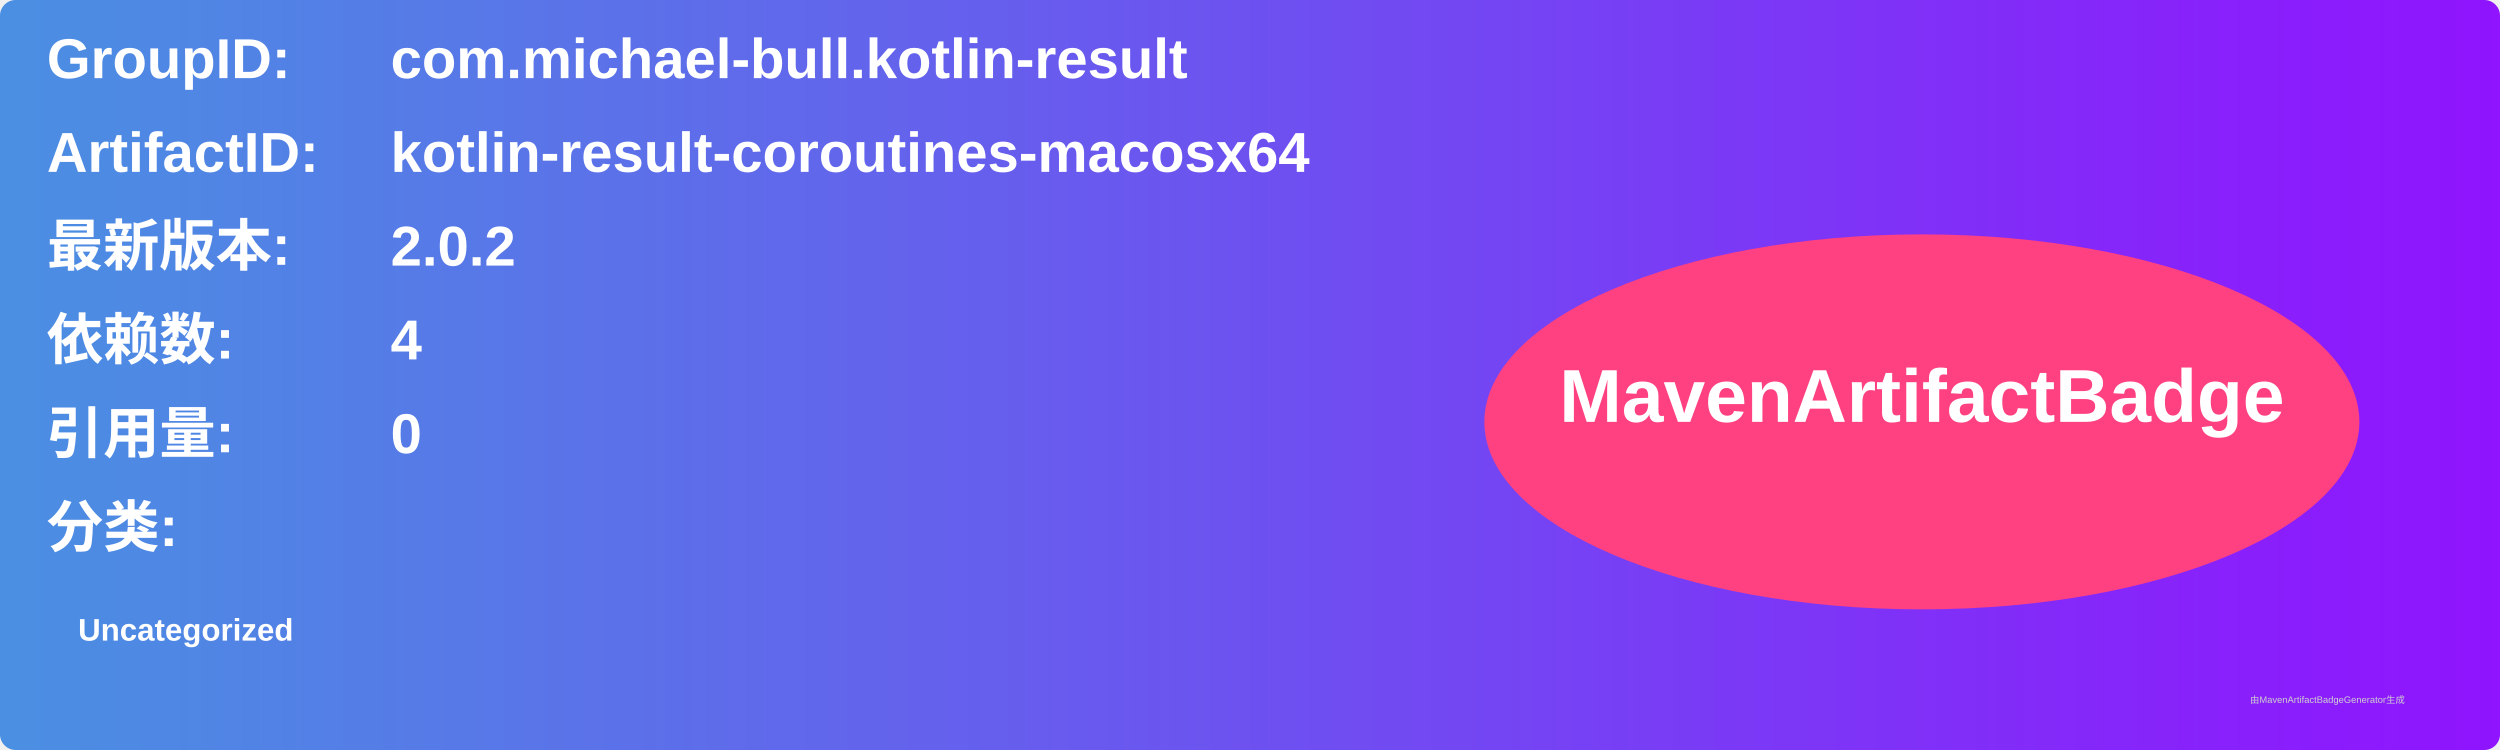
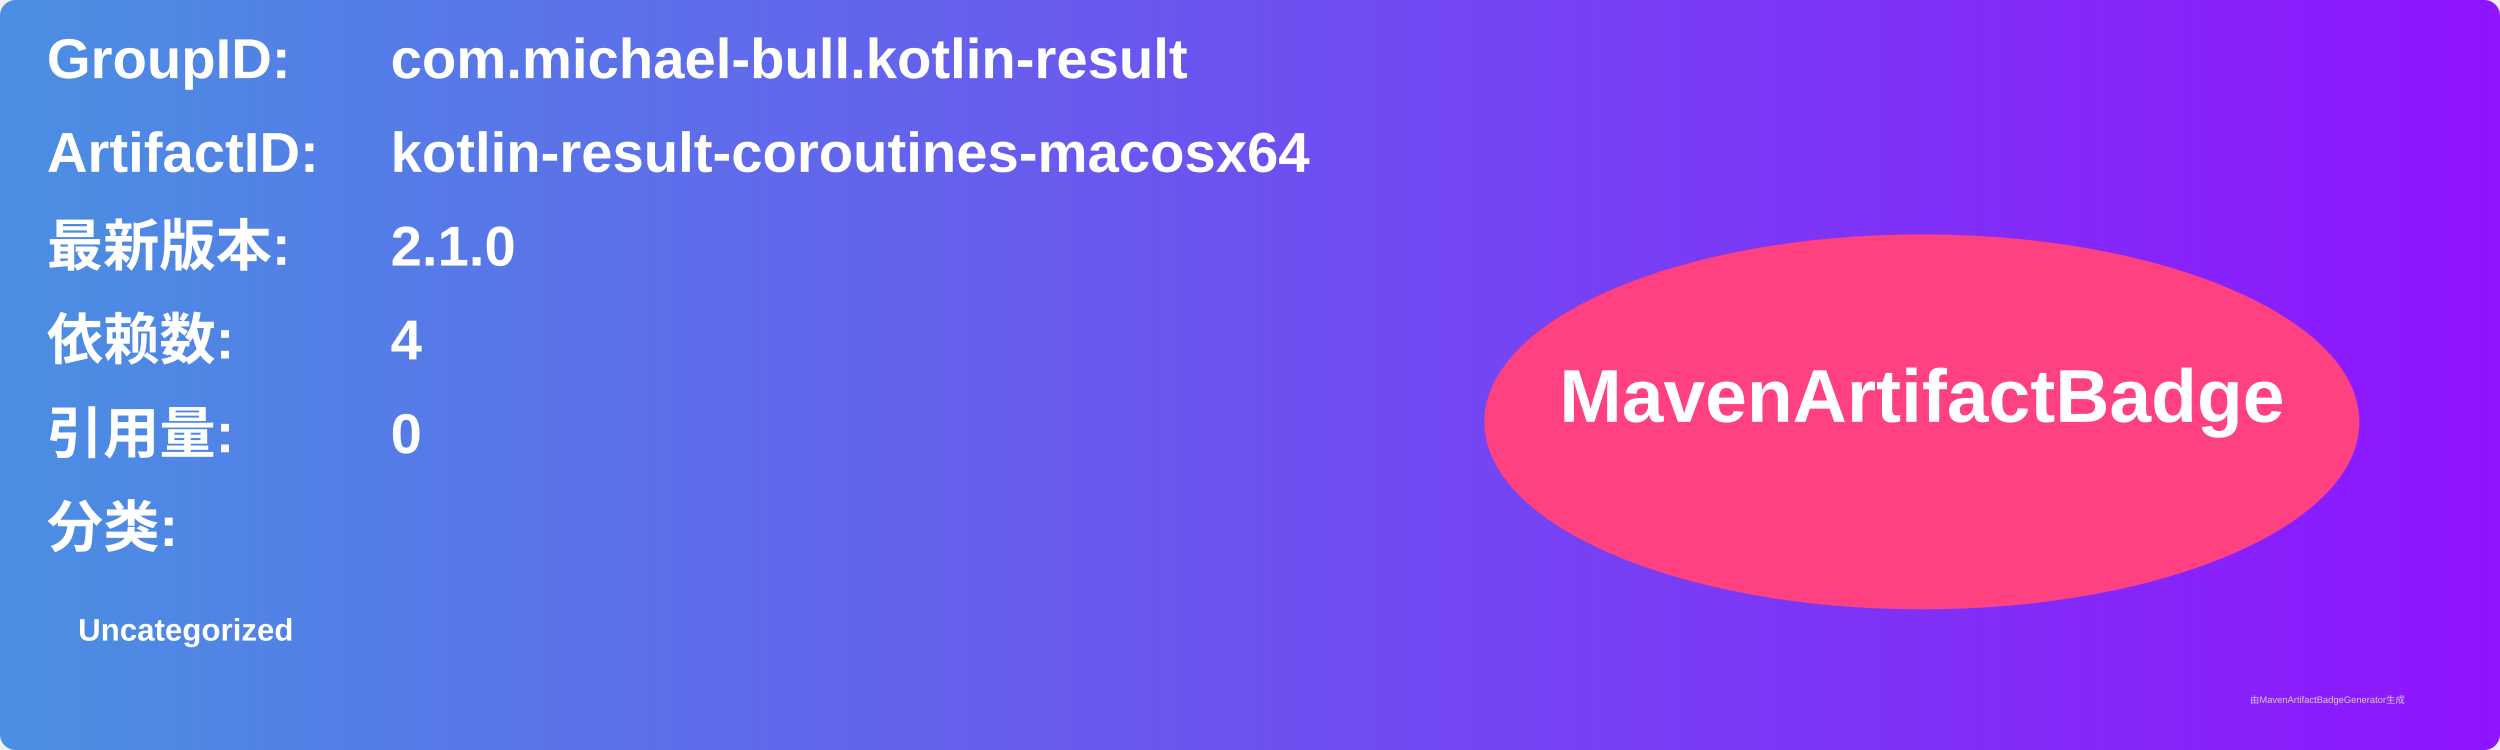
<svg xmlns="http://www.w3.org/2000/svg" width="800" height="240" viewBox="0 0 800 240">
  <linearGradient id="grad" x1="0%" y1="0%" x2="100%" y2="0%">
    <stop offset="0%" stop-color="#4a90e2" />
    <stop offset="100%" stop-color="#9013fe" />
  </linearGradient>
  <rect width="100%" height="100%" rx="5" ry="5" fill="url(#grad)" />
  <g transform="translate(15, 15)">
    <text x="0" y="10" font-family="Arial" font-size="18" fill="white" font-weight="bold" width="260">GroupID:</text>
    <text x="110" y="10" font-family="Arial" font-size="18" fill="white" font-weight="bold" width="460">com.michael-bull.kotlin-result</text>
    <text x="0" y="40" font-family="Arial" font-size="18" fill="white" font-weight="bold" width="260">ArtifactID:</text>
    <text x="110" y="40" font-family="Arial" font-size="18" fill="white" font-weight="bold" width="460">kotlin-result-coroutines-macosx64</text>
    <text x="0" y="70" font-family="Arial" font-size="18" fill="white" font-weight="bold">最新版本:</text>
    <text x="110" y="70" font-family="Arial" font-size="18" fill="white" font-weight="bold">
-       <tspan font-weight="bold">2.0.2</tspan>
+       <tspan font-weight="bold">2.1.0</tspan>
    </text>
    <text x="0" y="100" font-family="Arial" font-size="18" fill="white" font-weight="bold">依赖数: </text>
    <text x="110" y="100" font-family="Arial" font-size="18" fill="white">
      <tspan font-weight="bold">4</tspan>
    </text>
    <text x="0" y="130" font-family="Arial" font-size="18" fill="white" font-weight="bold">引用量: </text>
    <text x="110" y="130" font-family="Arial" font-size="18" fill="white">
      <tspan font-weight="bold">0</tspan>
    </text>
    <text x="0" y="160" font-family="Arial" font-size="18" fill="white" font-weight="bold">分类:</text>
    <text x="10" y="190" font-family="Arial" font-size="10" fill="white">
      <tspan font-weight="bold">Uncategorized</tspan>
    </text>
    <ellipse cx="600" cy="120" rx="140" ry="60" fill="#ff4081" />
    <text x="600" y="120" text-anchor="middle" font-family="Arial" font-size="24" fill="white" font-weight="bold">MavenArtifactBadge</text>
  </g>
  <text x="720" y="225" font-family="Arial" font-size="3" fill="#d0d0d0">由MavenArtifactBadgeGenerator生成</text>
</svg>
